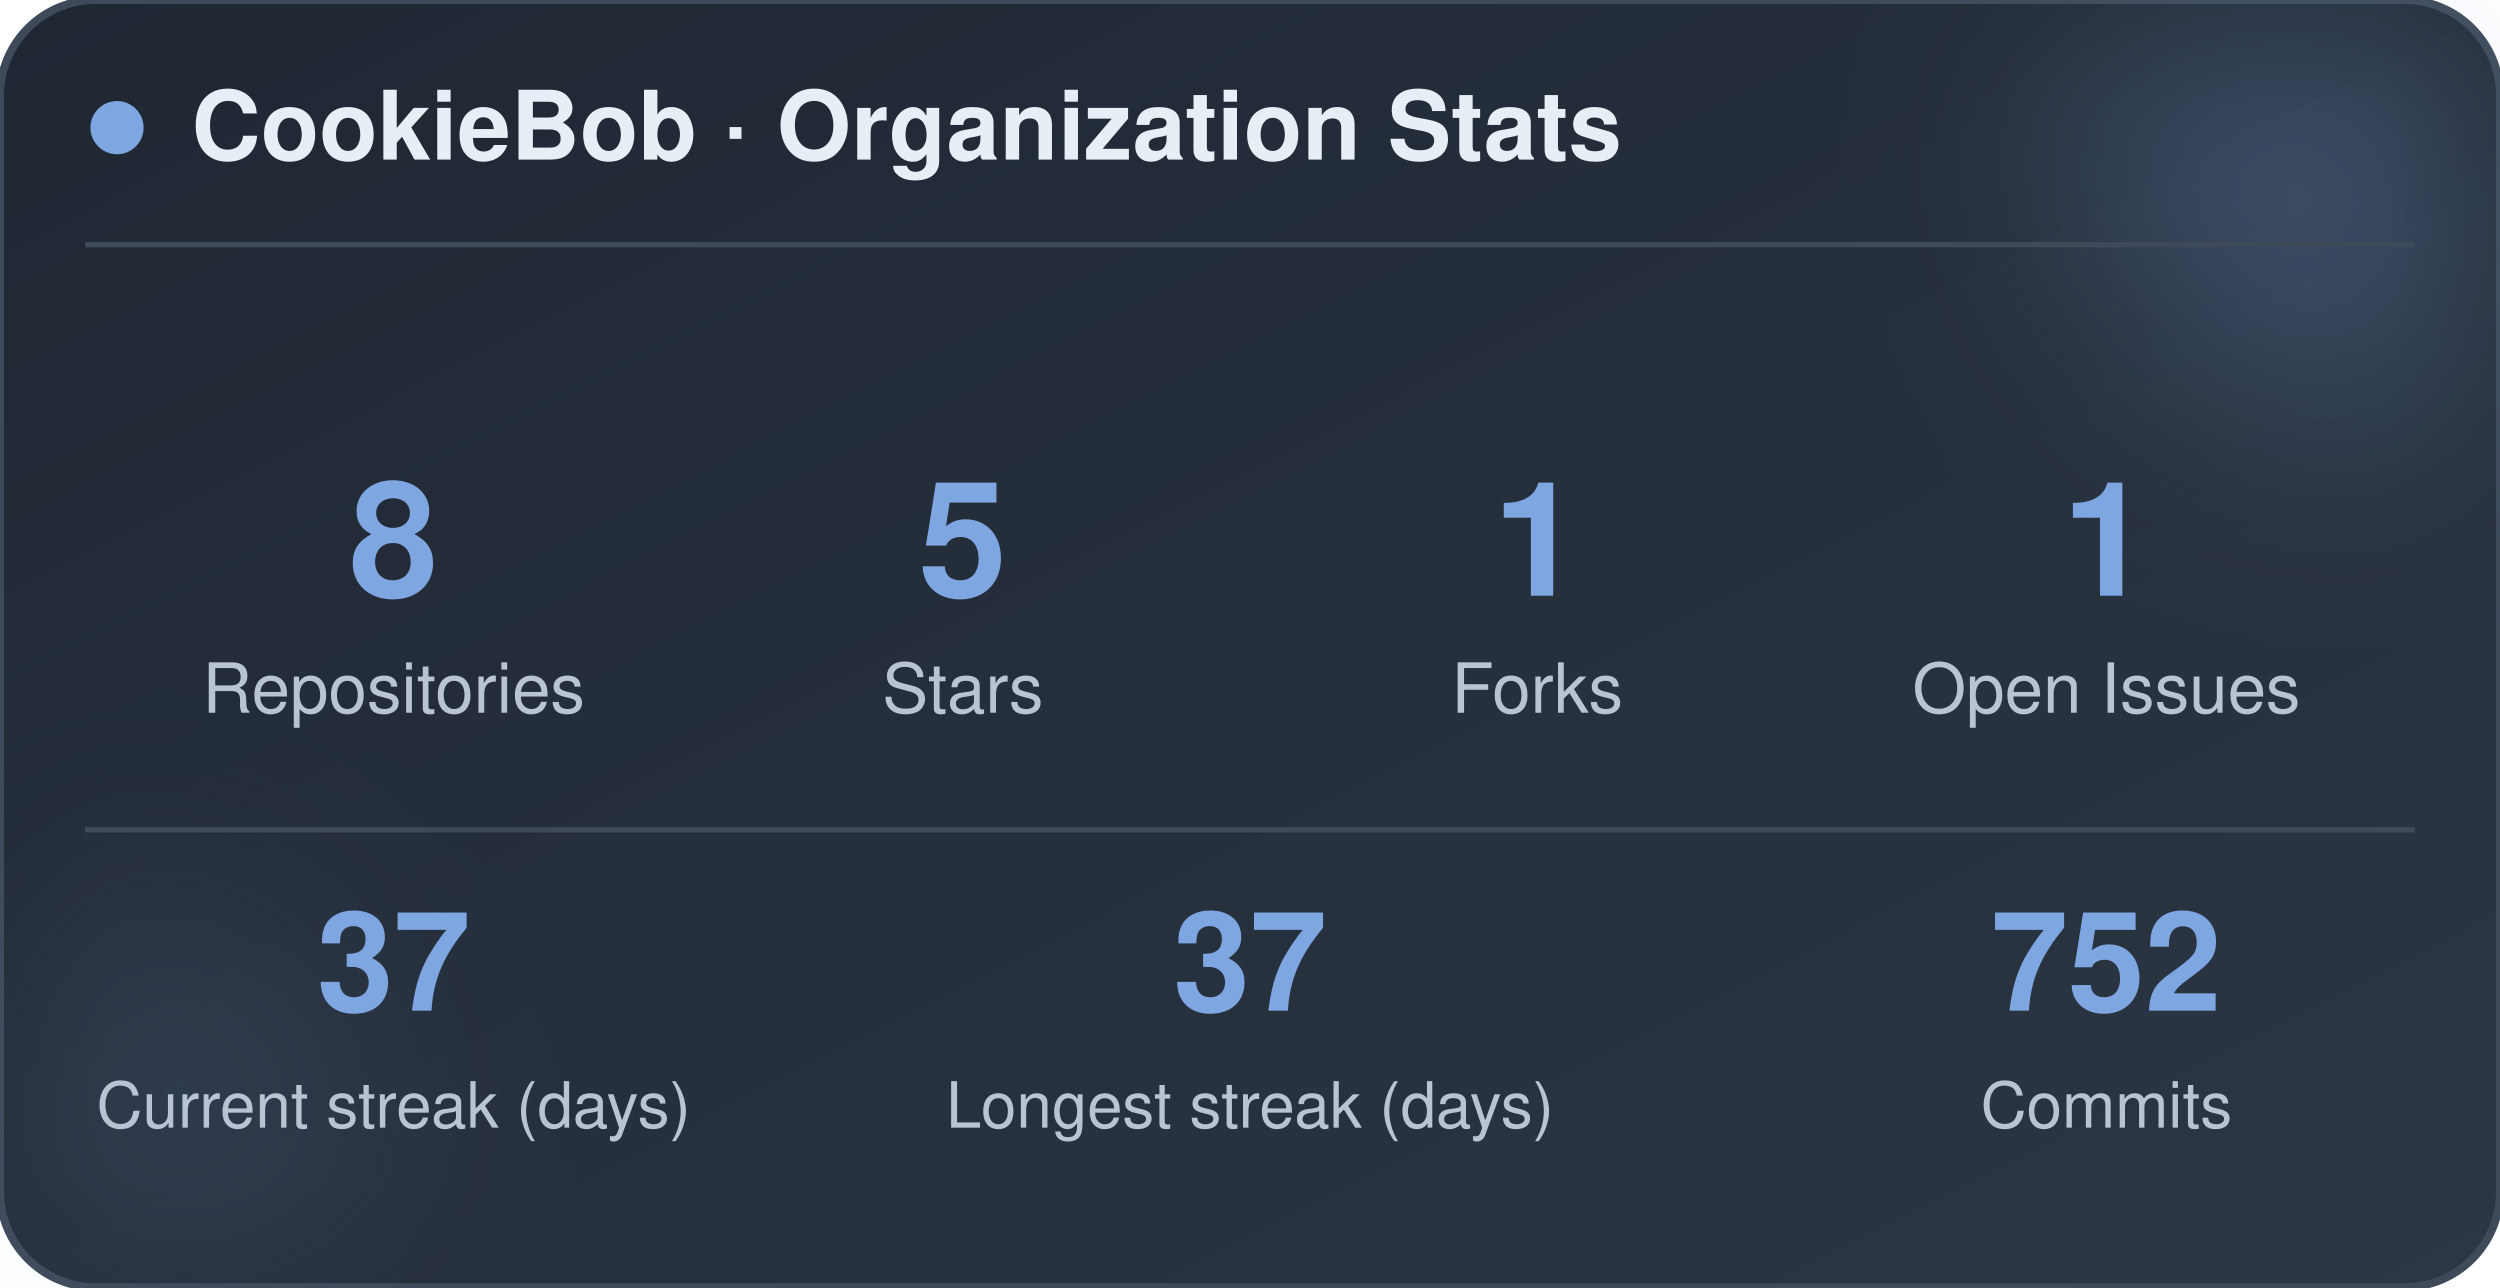
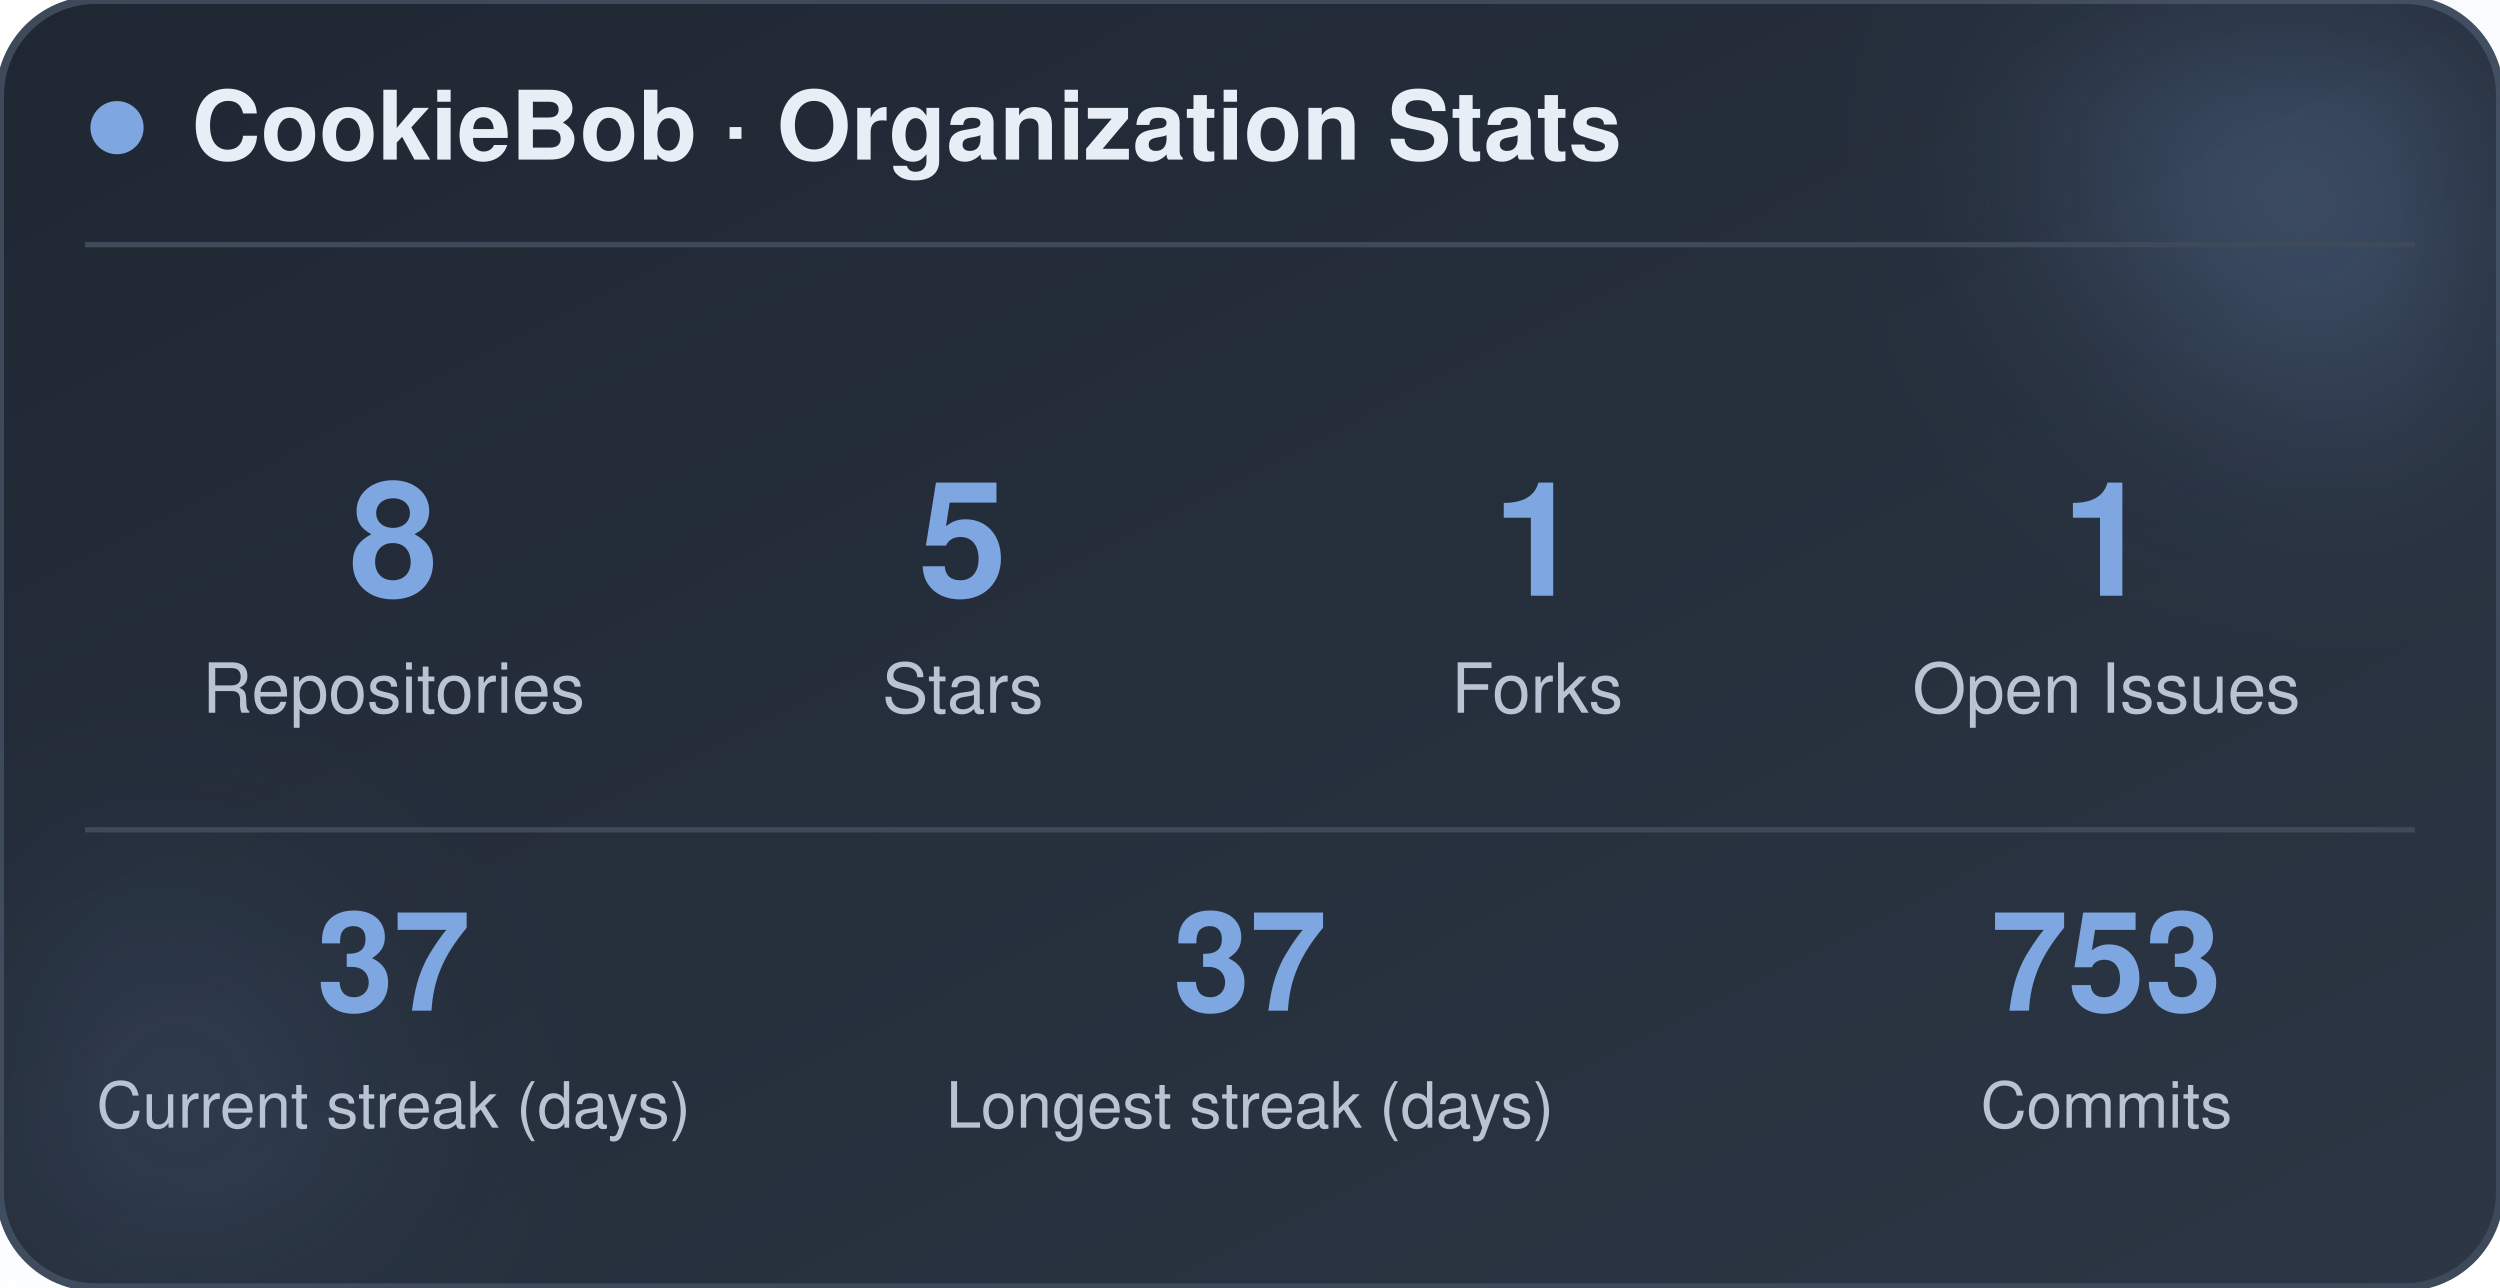
<svg xmlns="http://www.w3.org/2000/svg" width="470" height="242" viewBox="0 0 470 242" role="img" aria-label="CookieBob stats">
  <defs>
    <linearGradient id="bg" x1="0%" y1="0%" x2="100%" y2="100%">
      <stop offset="0%" stop-color="#1f2733" />
      <stop offset="100%" stop-color="#2c3644" />
    </linearGradient>
    <filter id="blur" x="-60%" y="-60%" width="220%" height="220%">
      <feGaussianBlur stdDeviation="22" />
    </filter>
  </defs>
  <rect x="0" y="0" width="470" height="242" rx="18" fill="url(#bg)" stroke="#3e4a5a" stroke-width="1.5" />
  <circle cx="444" cy="24" r="54" fill="#7ea6e0" opacity="0.26" filter="url(#blur)" />
  <circle cx="26" cy="212" r="42" fill="#7ea6e0" opacity="0.14" filter="url(#blur)" />
  <circle cx="22" cy="24" r="5" fill="#7ea6e0" />
  <text x="36" y="30" font-family="-apple-system, BlinkMacSystemFont, 'Segoe UI', Helvetica, Arial, sans-serif" font-size="18" font-weight="700" fill="#e8eef5">CookieBob · Organization Stats</text>
  <line x1="16" y1="46" x2="454" y2="46" stroke="#3e4a5a" stroke-width="1" />
  <text x="74" y="112" text-anchor="middle" font-family="-apple-system, BlinkMacSystemFont, 'Segoe UI', Helvetica, Arial, sans-serif" font-size="30" font-weight="800" fill="#7ea6e0">8</text>
  <text x="74" y="134" text-anchor="middle" font-family="-apple-system, BlinkMacSystemFont, 'Segoe UI', Helvetica, Arial, sans-serif" font-size="13" fill="#b8c4d4">Repositories</text>
  <text x="181" y="112" text-anchor="middle" font-family="-apple-system, BlinkMacSystemFont, 'Segoe UI', Helvetica, Arial, sans-serif" font-size="30" font-weight="800" fill="#7ea6e0">5</text>
  <text x="181" y="134" text-anchor="middle" font-family="-apple-system, BlinkMacSystemFont, 'Segoe UI', Helvetica, Arial, sans-serif" font-size="13" fill="#b8c4d4">Stars</text>
  <text x="289" y="112" text-anchor="middle" font-family="-apple-system, BlinkMacSystemFont, 'Segoe UI', Helvetica, Arial, sans-serif" font-size="30" font-weight="800" fill="#7ea6e0">1</text>
  <text x="289" y="134" text-anchor="middle" font-family="-apple-system, BlinkMacSystemFont, 'Segoe UI', Helvetica, Arial, sans-serif" font-size="13" fill="#b8c4d4">Forks</text>
  <text x="396" y="112" text-anchor="middle" font-family="-apple-system, BlinkMacSystemFont, 'Segoe UI', Helvetica, Arial, sans-serif" font-size="30" font-weight="800" fill="#7ea6e0">1</text>
  <text x="396" y="134" text-anchor="middle" font-family="-apple-system, BlinkMacSystemFont, 'Segoe UI', Helvetica, Arial, sans-serif" font-size="13" fill="#b8c4d4">Open Issues</text>
  <line x1="16" y1="156" x2="454" y2="156" stroke="#3e4a5a" stroke-width="1" />
  <text x="74" y="190" text-anchor="middle" font-family="-apple-system, BlinkMacSystemFont, 'Segoe UI', Helvetica, Arial, sans-serif" font-size="26" font-weight="800" fill="#7ea6e0">37</text>
  <text x="74" y="212" text-anchor="middle" font-family="-apple-system, BlinkMacSystemFont, 'Segoe UI', Helvetica, Arial, sans-serif" font-size="12" fill="#b8c4d4">Current streak (days)</text>
  <text x="235" y="190" text-anchor="middle" font-family="-apple-system, BlinkMacSystemFont, 'Segoe UI', Helvetica, Arial, sans-serif" font-size="26" font-weight="800" fill="#7ea6e0">37</text>
  <text x="235" y="212" text-anchor="middle" font-family="-apple-system, BlinkMacSystemFont, 'Segoe UI', Helvetica, Arial, sans-serif" font-size="12" fill="#b8c4d4">Longest streak (days)</text>
-   <text x="396" y="190" text-anchor="middle" font-family="-apple-system, BlinkMacSystemFont, 'Segoe UI', Helvetica, Arial, sans-serif" font-size="26" font-weight="800" fill="#7ea6e0">752</text>
+   <text x="396" y="190" text-anchor="middle" font-family="-apple-system, BlinkMacSystemFont, 'Segoe UI', Helvetica, Arial, sans-serif" font-size="26" font-weight="800" fill="#7ea6e0">753</text>
  <text x="396" y="212" text-anchor="middle" font-family="-apple-system, BlinkMacSystemFont, 'Segoe UI', Helvetica, Arial, sans-serif" font-size="12" fill="#b8c4d4">Commits</text>
</svg>
